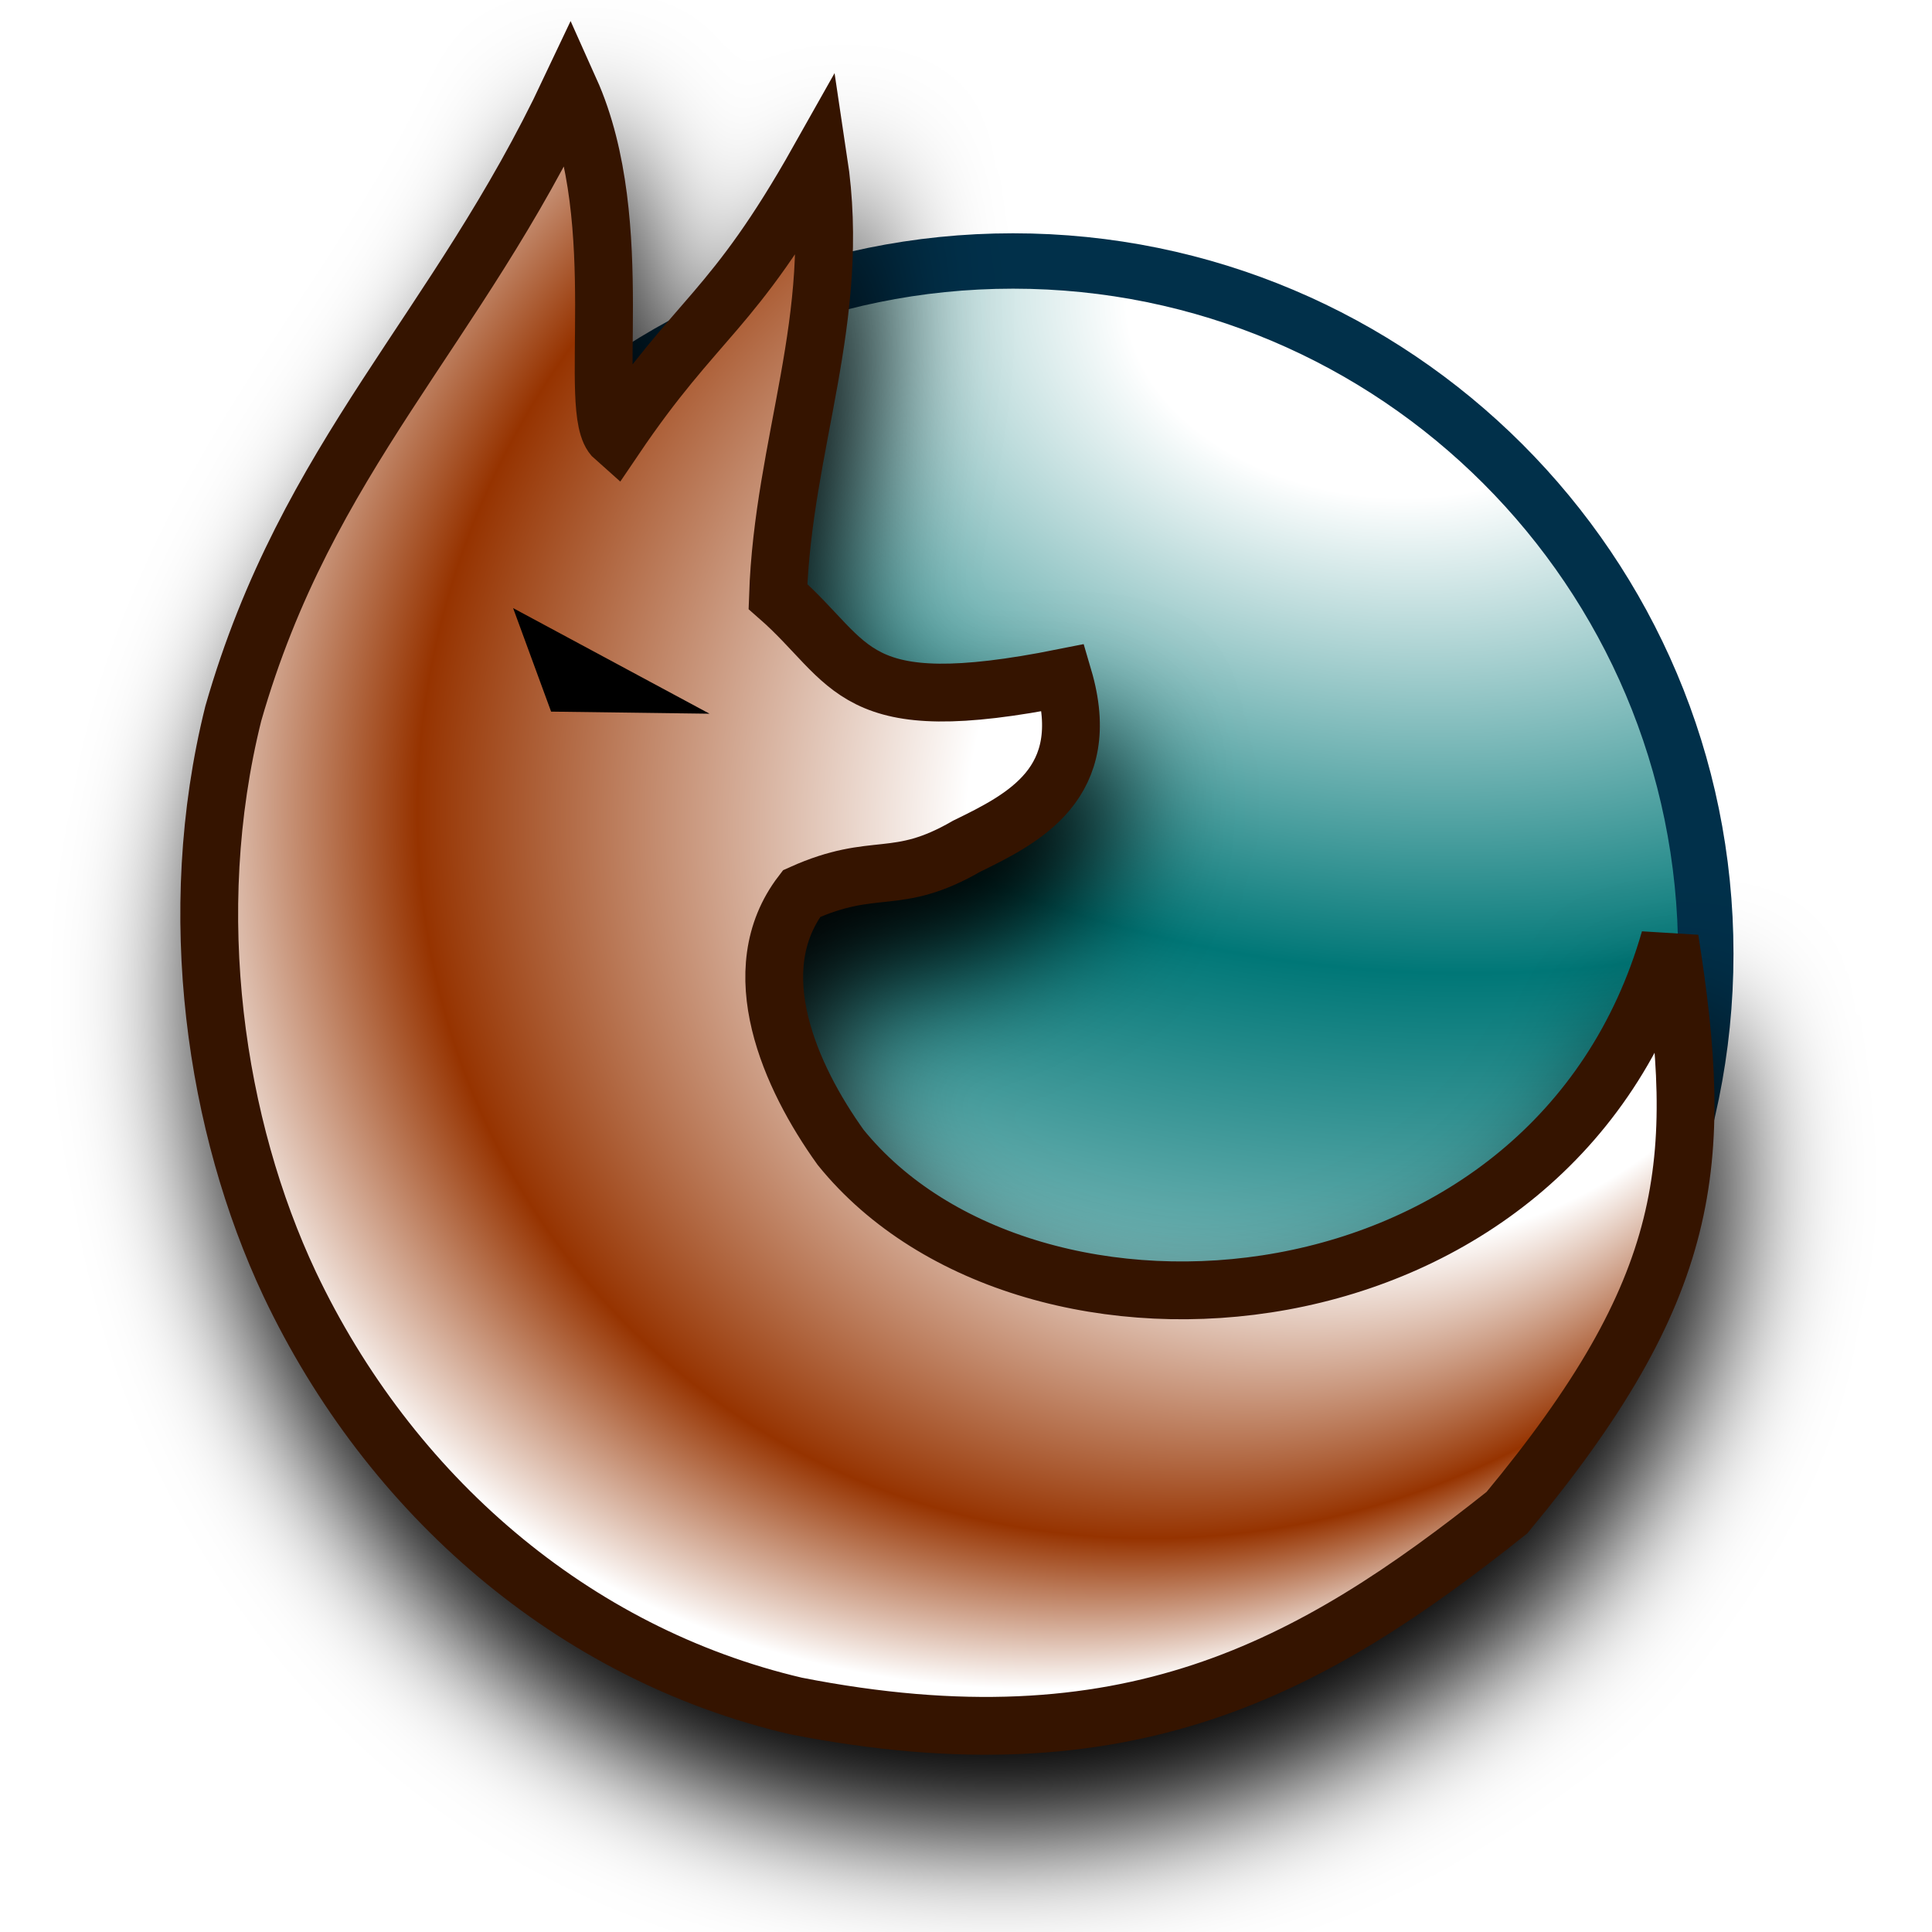
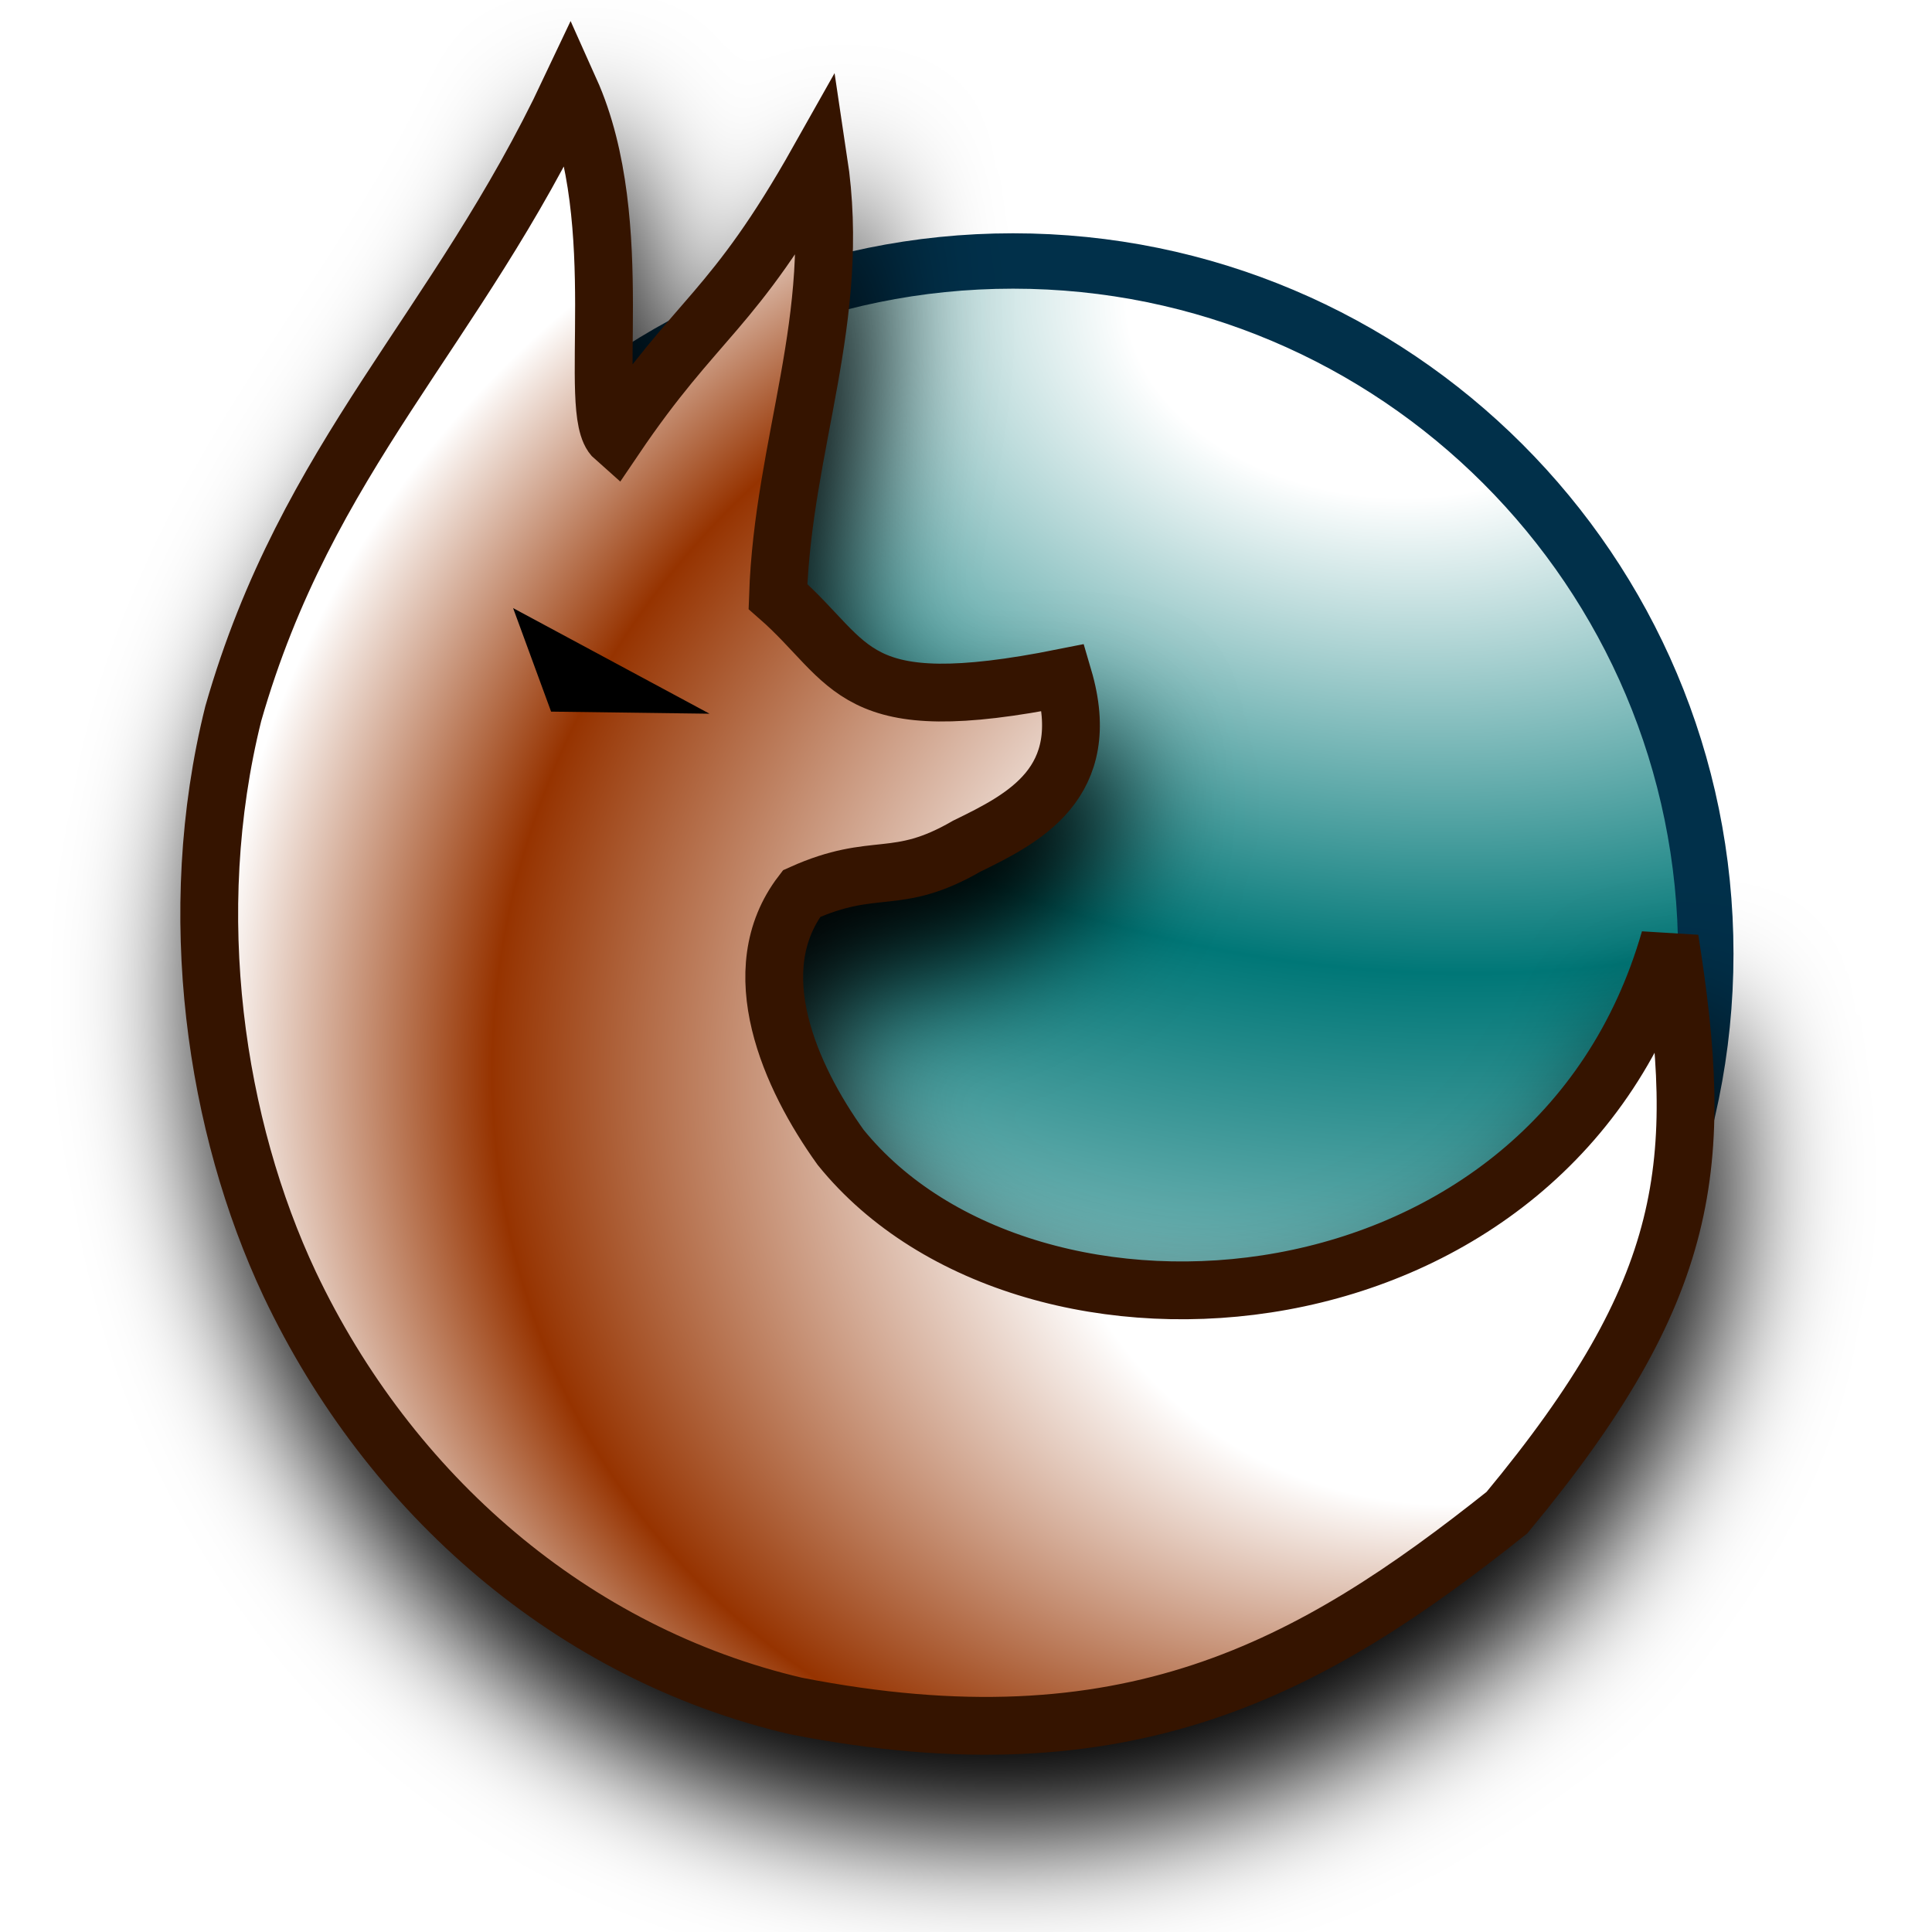
<svg xmlns="http://www.w3.org/2000/svg" xmlns:xlink="http://www.w3.org/1999/xlink" width="12mm" height="12mm" viewBox="0 0 12 12" version="1.1" id="svg1">
  <defs id="defs1">
    <linearGradient id="linearGradient4">
      <stop style="stop-color:#ffffff;stop-opacity:1;" offset="0.457" id="stop5" />
      <stop style="stop-color:#963300;stop-opacity:1;" offset="0.816" id="stop7" />
      <stop style="stop-color:#ffffff;stop-opacity:1;" offset="1" id="stop6" />
    </linearGradient>
    <linearGradient id="linearGradient2">
      <stop style="stop-color:#ffffff;stop-opacity:1;" offset="0.118" id="stop3" />
      <stop style="stop-color:#007777;stop-opacity:1;" offset="0.433" id="stop4" />
      <stop style="stop-color:#ffffff;stop-opacity:1;" offset="0.915" id="stop2" />
    </linearGradient>
    <radialGradient xlink:href="#linearGradient2" id="radialGradient4" cx="7.191" cy="7.463" fx="7.191" fy="7.463" r="4.5" gradientUnits="userSpaceOnUse" gradientTransform="matrix(2.948404,0.3947423,-0.2732052,2.040615,-10.58979,-16.06781)" />
-     <radialGradient xlink:href="#linearGradient4" id="radialGradient6" cx="7.104" cy="4.923" fx="5.188" fy="7.553" r="5.125" gradientTransform="matrix(-0.8867346,0.7676203,0.7268008,0.839581,9.446085,-4.923382)" gradientUnits="userSpaceOnUse" />
+     <radialGradient xlink:href="#linearGradient4" id="radialGradient6" cx="7.708" cy="6.295" fx="5.793" fy="8.924" r="5.125" gradientTransform="matrix(-0.8867346,0.7676203,0.7268008,0.839581,9.446085,-4.923382)" gradientUnits="userSpaceOnUse" />
    <filter style="color-interpolation-filters:sRGB" id="filter3" x="-0.119" y="-0.132" width="1.237" height="1.239">
      <feGaussianBlur stdDeviation="0.379" id="feGaussianBlur3" />
    </filter>
  </defs>
  <g id="layer1">
    <circle style="fill:url(#radialGradient4);fill-opacity:1;stroke:#01304a;stroke-width:0.344;stroke-opacity:1" id="path2" cx="6.292" cy="5.924" r="4.303" />
    <path id="path3" style="opacity:1;fill:#000000;fill-opacity:1;stroke:#000000;stroke-width:0.359;stroke-linecap:round;stroke-linejoin:miter;stroke-opacity:1;filter:url(#filter3)" d="M 5.184,1.497 C 5.332,2.478 4.964,3.251 4.932,4.205 5.41,4.624 5.37,4.977 6.705,4.71 6.898,5.365 6.456,5.585 6.104,5.756 5.663,6.011 5.539,5.843 5.079,6.051 4.711,6.531 5.009,7.192 5.321,7.626 6.491,9.075 9.756,8.828 10.471,6.335 10.691,7.727 10.617,8.5 9.46,9.895 8.244,10.864 7.1,11.5 5.043,11.097 3.658,10.772 2.52,9.785 1.899,8.476 1.44,7.5 1.238,6.18 1.549,4.932 2.007,3.332 2.936,2.552 3.639,1.061 4.013,1.892 3.739,3.065 3.918,3.223 4.434,2.459 4.649,2.447 5.184,1.497 Z" />
    <path id="path1" style="opacity:1;fill:url(#radialGradient6);fill-opacity:1;stroke:#351400;stroke-width:0.359;stroke-linecap:round;stroke-linejoin:miter;stroke-opacity:1" d="M 5.084,0.997 C 5.232,1.978 4.864,2.751 4.832,3.705 5.31,4.123 5.27,4.476 6.605,4.209 6.798,4.865 6.356,5.084 6.004,5.256 5.563,5.511 5.439,5.343 4.979,5.55 4.611,6.03 4.909,6.691 5.221,7.126 6.391,8.574 9.656,8.327 10.371,5.834 10.591,7.227 10.517,8 9.36,9.395 8.144,10.364 7,11 4.943,10.596 3.558,10.272 2.42,9.285 1.799,7.975 1.34,7 1.138,5.679 1.449,4.432 1.907,2.832 2.836,2.052 3.54,0.56 3.913,1.391 3.639,2.565 3.818,2.722 4.334,1.959 4.549,1.947 5.084,0.997 Z" />
    <path id="rect1" style="stroke-width:0.4;fill:#000000;fill-opacity:1" d="M 3.187,3.777 4.407,4.433 3.423,4.42 Z" />
  </g>
</svg>
